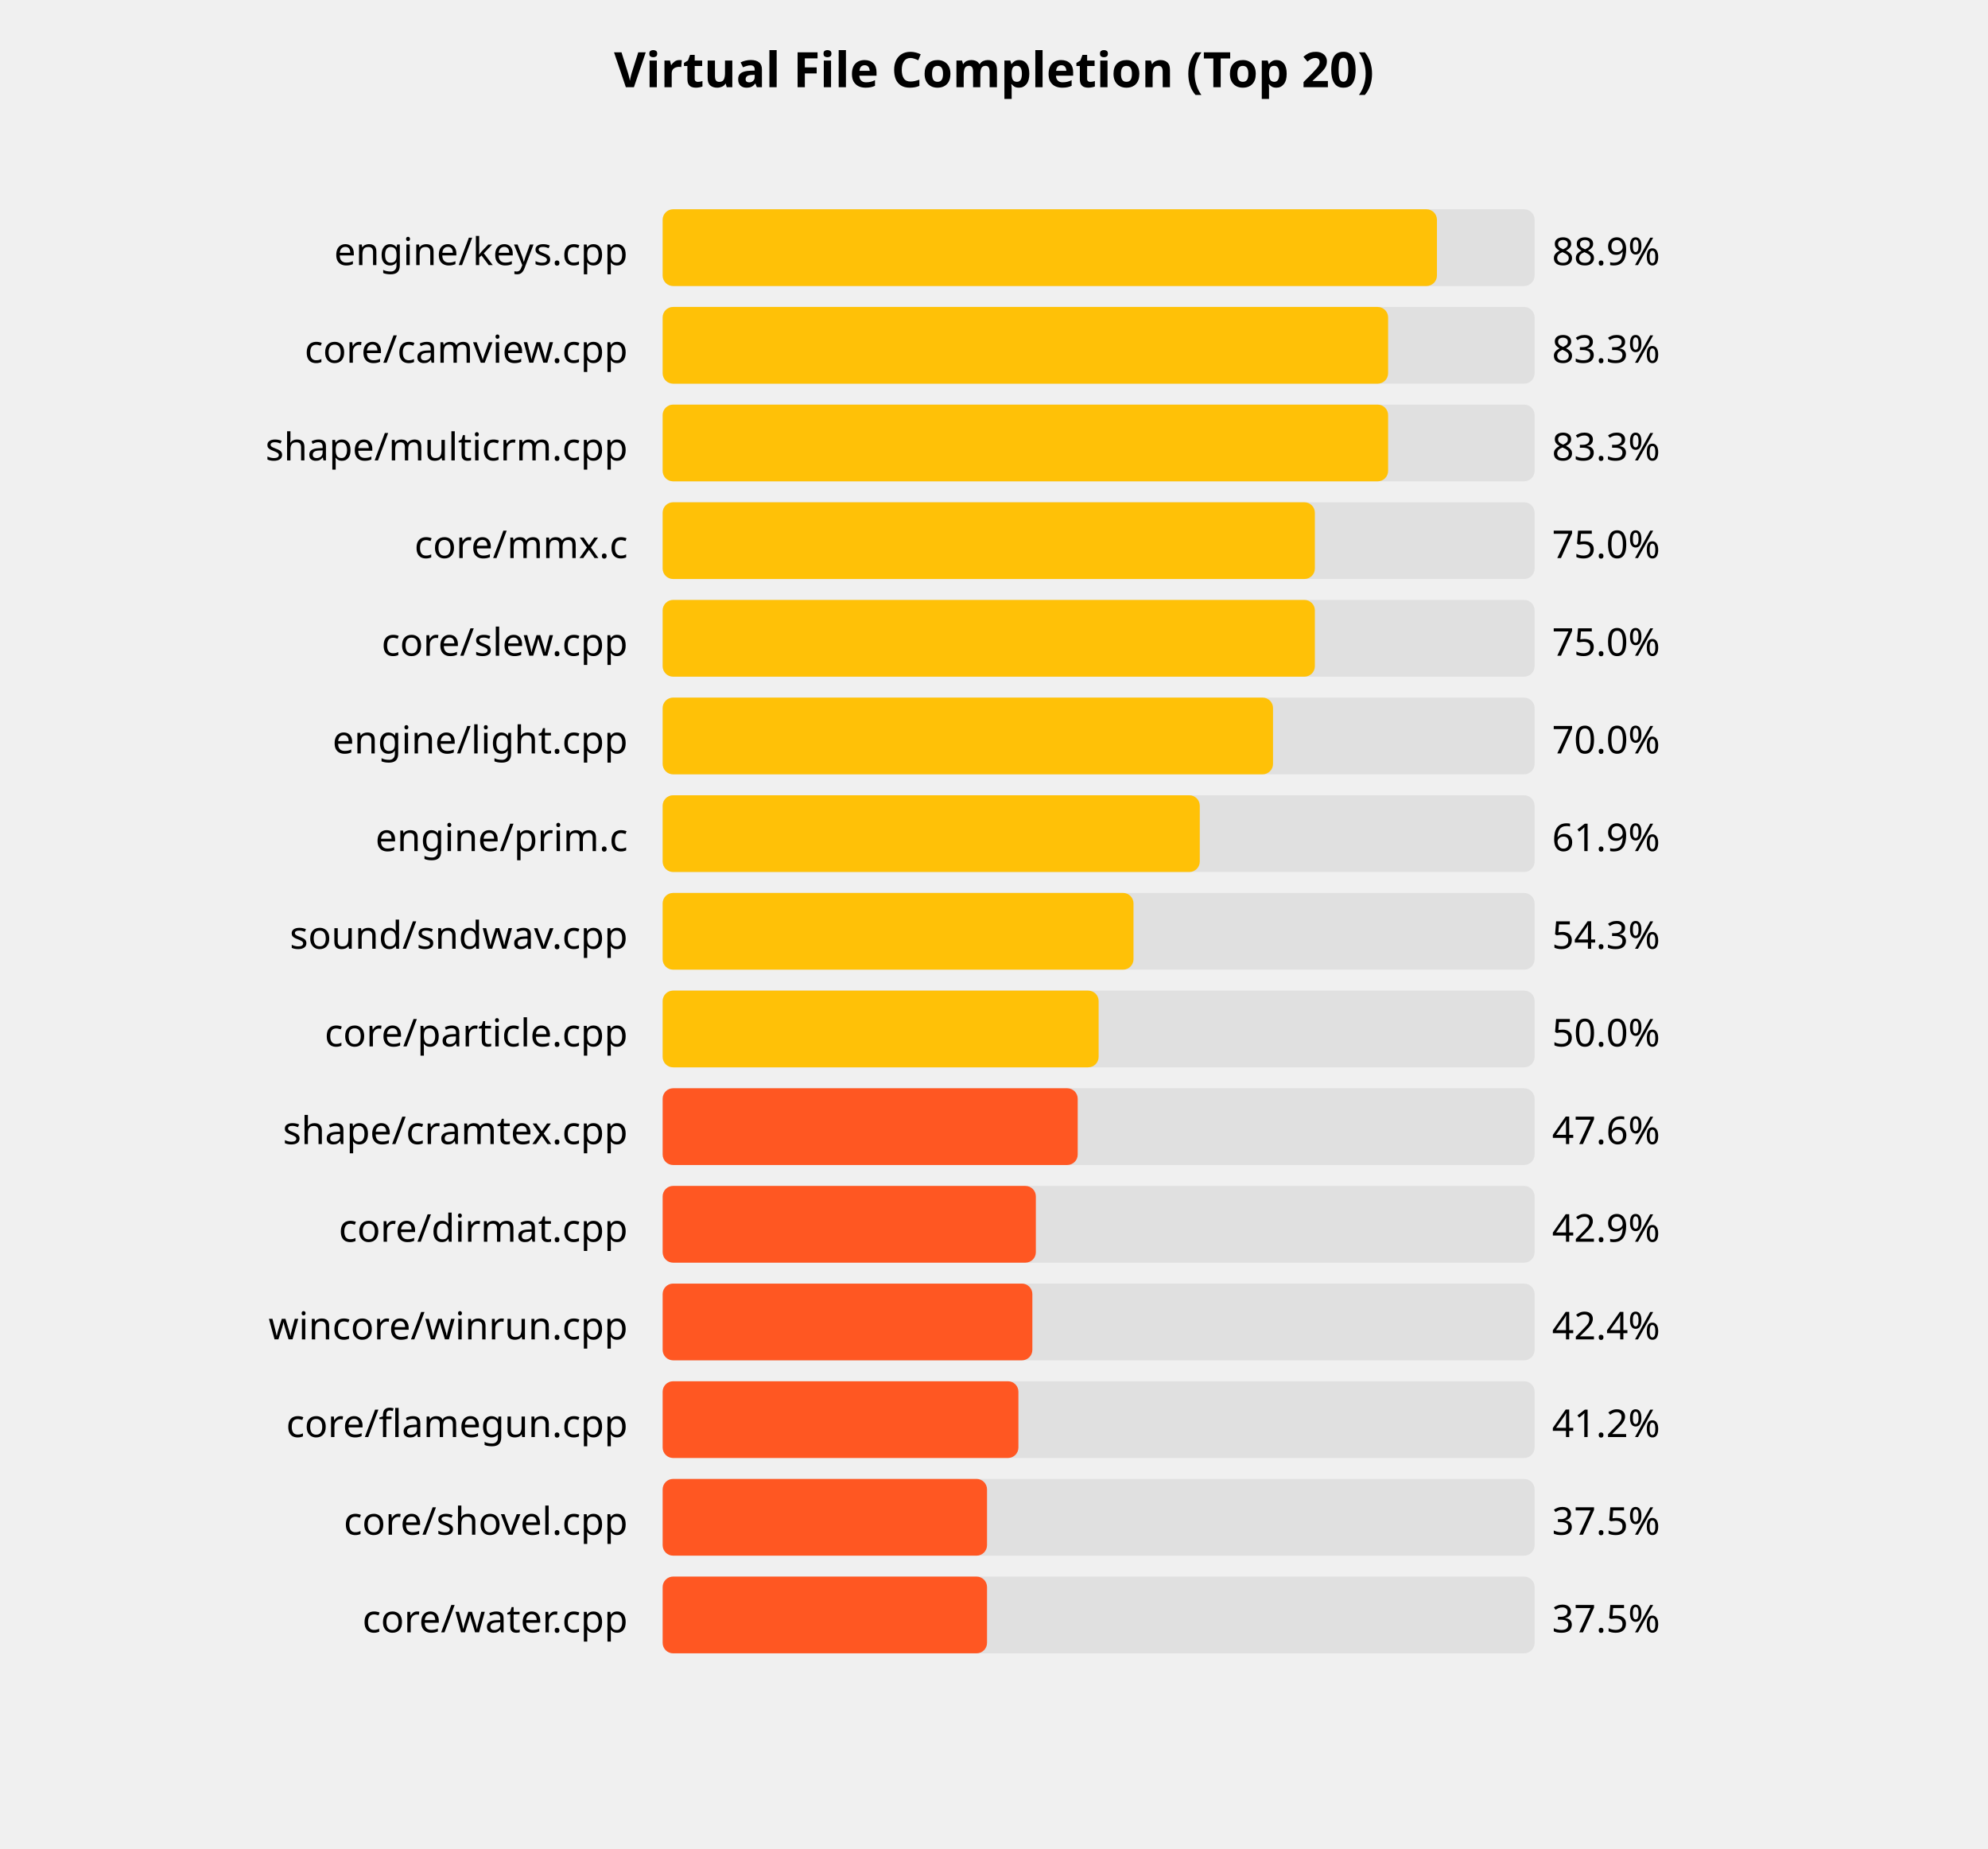
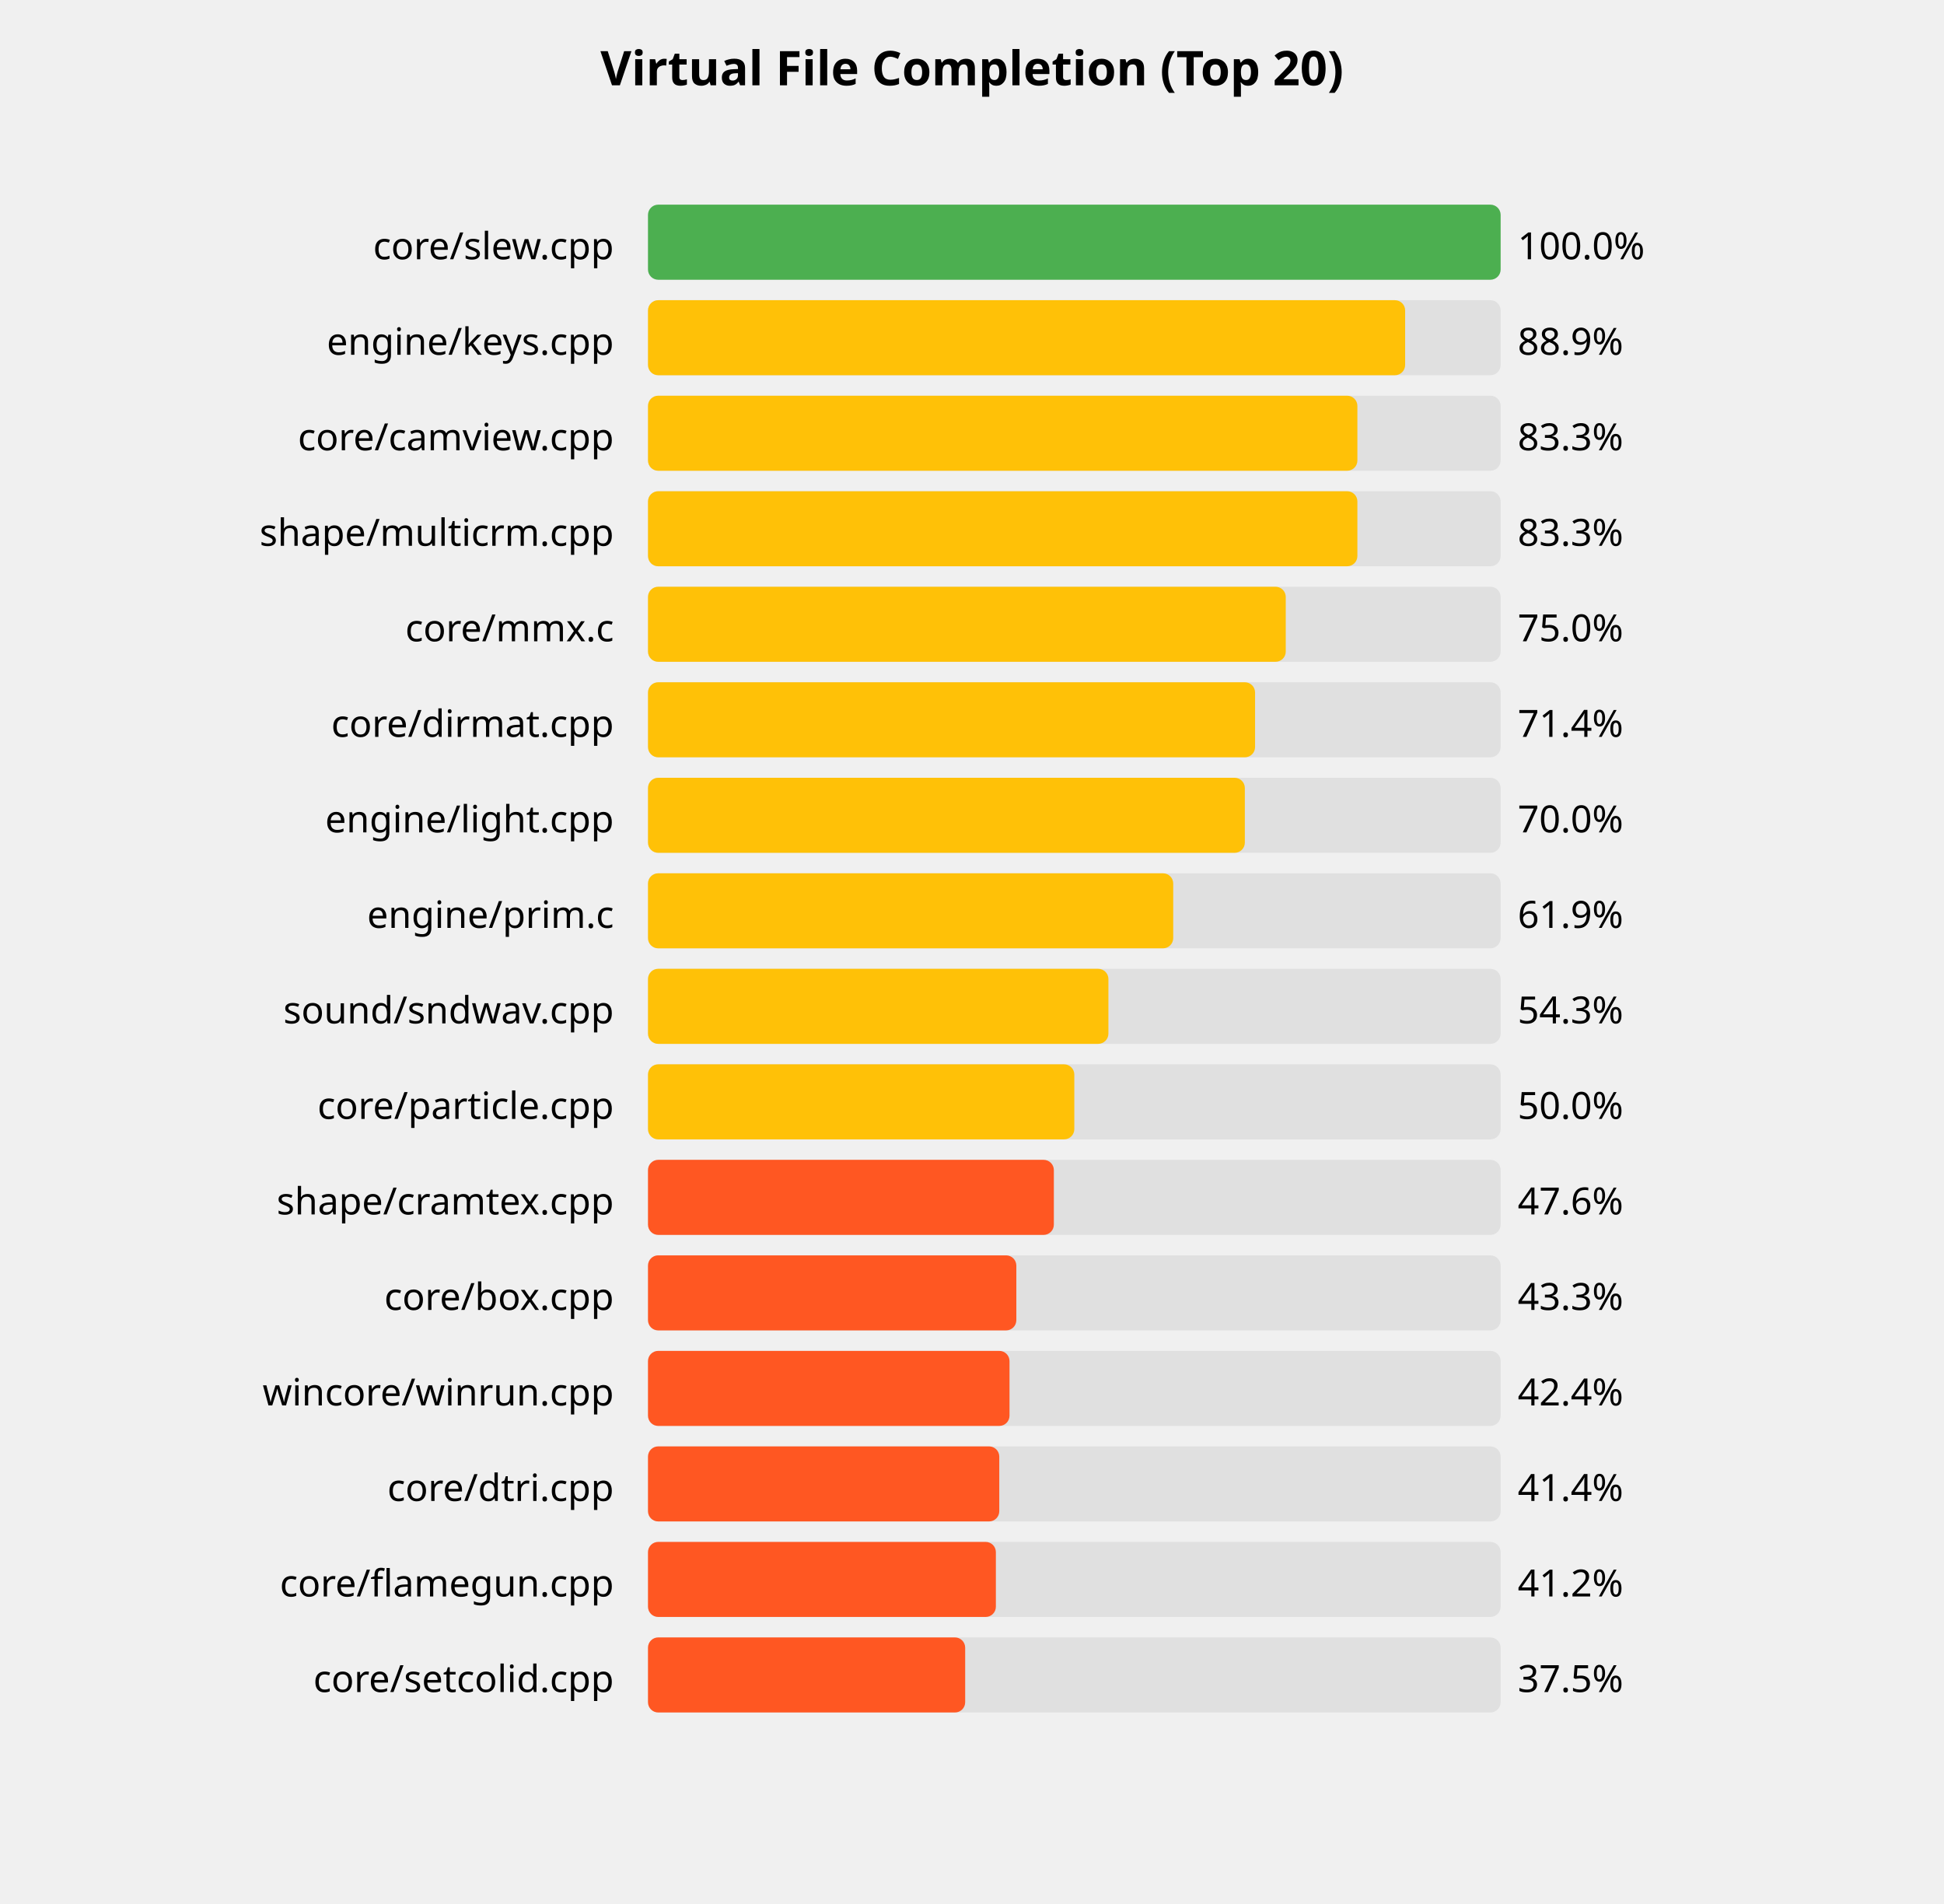
- <svg xmlns="http://www.w3.org/2000/svg" width="570" height="530" viewBox="0 0 570 530">
+ <svg xmlns="http://www.w3.org/2000/svg" width="570" height="558" viewBox="0 0 570 558">
  <style>
    .title { font: bold 14px sans-serif; }
    .label { font: 11px sans-serif; }
    .value { font: bold 11px sans-serif; fill: white; }
    .percent { font: 11px sans-serif; }
  </style>
  <rect width="100%%" height="100%%" fill="white" />
  <text x="285" y="25" class="title" text-anchor="middle">Virtual File Completion (Top 20)</text>
-   <text x="180" y="76" class="label" text-anchor="end">engine/keys.cpp</text>
+   <text x="180" y="76" class="label" text-anchor="end">core/slew.cpp</text>
  <rect x="190" y="60" width="250" height="22" fill="#E0E0E0" rx="3" />
-   <rect x="190" y="60" width="222" height="22" fill="#FFC107" rx="3" />
-   <text x="445" y="76" class="percent">88.9%</text>
-   <text x="180" y="104" class="label" text-anchor="end">core/camview.cpp</text>
+   <rect x="190" y="60" width="250" height="22" fill="#4CAF50" rx="3" />
+   <text x="445" y="76" class="percent">100.0%</text>
+   <text x="180" y="104" class="label" text-anchor="end">engine/keys.cpp</text>
  <rect x="190" y="88" width="250" height="22" fill="#E0E0E0" rx="3" />
-   <rect x="190" y="88" width="208" height="22" fill="#FFC107" rx="3" />
-   <text x="445" y="104" class="percent">83.3%</text>
-   <text x="180" y="132" class="label" text-anchor="end">shape/multicrm.cpp</text>
+   <rect x="190" y="88" width="222" height="22" fill="#FFC107" rx="3" />
+   <text x="445" y="104" class="percent">88.9%</text>
+   <text x="180" y="132" class="label" text-anchor="end">core/camview.cpp</text>
  <rect x="190" y="116" width="250" height="22" fill="#E0E0E0" rx="3" />
  <rect x="190" y="116" width="208" height="22" fill="#FFC107" rx="3" />
  <text x="445" y="132" class="percent">83.3%</text>
-   <text x="180" y="160" class="label" text-anchor="end">core/mmx.c</text>
+   <text x="180" y="160" class="label" text-anchor="end">shape/multicrm.cpp</text>
  <rect x="190" y="144" width="250" height="22" fill="#E0E0E0" rx="3" />
-   <rect x="190" y="144" width="187" height="22" fill="#FFC107" rx="3" />
-   <text x="445" y="160" class="percent">75.0%</text>
-   <text x="180" y="188" class="label" text-anchor="end">core/slew.cpp</text>
+   <rect x="190" y="144" width="208" height="22" fill="#FFC107" rx="3" />
+   <text x="445" y="160" class="percent">83.3%</text>
+   <text x="180" y="188" class="label" text-anchor="end">core/mmx.c</text>
  <rect x="190" y="172" width="250" height="22" fill="#E0E0E0" rx="3" />
  <rect x="190" y="172" width="187" height="22" fill="#FFC107" rx="3" />
  <text x="445" y="188" class="percent">75.0%</text>
-   <text x="180" y="216" class="label" text-anchor="end">engine/light.cpp</text>
+   <text x="180" y="216" class="label" text-anchor="end">core/dirmat.cpp</text>
  <rect x="190" y="200" width="250" height="22" fill="#E0E0E0" rx="3" />
-   <rect x="190" y="200" width="175" height="22" fill="#FFC107" rx="3" />
-   <text x="445" y="216" class="percent">70.0%</text>
-   <text x="180" y="244" class="label" text-anchor="end">engine/prim.c</text>
+   <rect x="190" y="200" width="178" height="22" fill="#FFC107" rx="3" />
+   <text x="445" y="216" class="percent">71.4%</text>
+   <text x="180" y="244" class="label" text-anchor="end">engine/light.cpp</text>
  <rect x="190" y="228" width="250" height="22" fill="#E0E0E0" rx="3" />
-   <rect x="190" y="228" width="154" height="22" fill="#FFC107" rx="3" />
-   <text x="445" y="244" class="percent">61.9%</text>
-   <text x="180" y="272" class="label" text-anchor="end">sound/sndwav.cpp</text>
+   <rect x="190" y="228" width="175" height="22" fill="#FFC107" rx="3" />
+   <text x="445" y="244" class="percent">70.0%</text>
+   <text x="180" y="272" class="label" text-anchor="end">engine/prim.c</text>
  <rect x="190" y="256" width="250" height="22" fill="#E0E0E0" rx="3" />
-   <rect x="190" y="256" width="135" height="22" fill="#FFC107" rx="3" />
-   <text x="445" y="272" class="percent">54.3%</text>
-   <text x="180" y="300" class="label" text-anchor="end">core/particle.cpp</text>
+   <rect x="190" y="256" width="154" height="22" fill="#FFC107" rx="3" />
+   <text x="445" y="272" class="percent">61.9%</text>
+   <text x="180" y="300" class="label" text-anchor="end">sound/sndwav.cpp</text>
  <rect x="190" y="284" width="250" height="22" fill="#E0E0E0" rx="3" />
-   <rect x="190" y="284" width="125" height="22" fill="#FFC107" rx="3" />
-   <text x="445" y="300" class="percent">50.0%</text>
-   <text x="180" y="328" class="label" text-anchor="end">shape/cramtex.cpp</text>
+   <rect x="190" y="284" width="135" height="22" fill="#FFC107" rx="3" />
+   <text x="445" y="300" class="percent">54.3%</text>
+   <text x="180" y="328" class="label" text-anchor="end">core/particle.cpp</text>
  <rect x="190" y="312" width="250" height="22" fill="#E0E0E0" rx="3" />
-   <rect x="190" y="312" width="119" height="22" fill="#FF5722" rx="3" />
-   <text x="445" y="328" class="percent">47.6%</text>
-   <text x="180" y="356" class="label" text-anchor="end">core/dirmat.cpp</text>
+   <rect x="190" y="312" width="125" height="22" fill="#FFC107" rx="3" />
+   <text x="445" y="328" class="percent">50.0%</text>
+   <text x="180" y="356" class="label" text-anchor="end">shape/cramtex.cpp</text>
  <rect x="190" y="340" width="250" height="22" fill="#E0E0E0" rx="3" />
-   <rect x="190" y="340" width="107" height="22" fill="#FF5722" rx="3" />
-   <text x="445" y="356" class="percent">42.9%</text>
-   <text x="180" y="384" class="label" text-anchor="end">wincore/winrun.cpp</text>
+   <rect x="190" y="340" width="119" height="22" fill="#FF5722" rx="3" />
+   <text x="445" y="356" class="percent">47.6%</text>
+   <text x="180" y="384" class="label" text-anchor="end">core/box.cpp</text>
  <rect x="190" y="368" width="250" height="22" fill="#E0E0E0" rx="3" />
-   <rect x="190" y="368" width="106" height="22" fill="#FF5722" rx="3" />
-   <text x="445" y="384" class="percent">42.4%</text>
-   <text x="180" y="412" class="label" text-anchor="end">core/flamegun.cpp</text>
+   <rect x="190" y="368" width="108" height="22" fill="#FF5722" rx="3" />
+   <text x="445" y="384" class="percent">43.3%</text>
+   <text x="180" y="412" class="label" text-anchor="end">wincore/winrun.cpp</text>
  <rect x="190" y="396" width="250" height="22" fill="#E0E0E0" rx="3" />
-   <rect x="190" y="396" width="102" height="22" fill="#FF5722" rx="3" />
-   <text x="445" y="412" class="percent">41.2%</text>
-   <text x="180" y="440" class="label" text-anchor="end">core/shovel.cpp</text>
+   <rect x="190" y="396" width="106" height="22" fill="#FF5722" rx="3" />
+   <text x="445" y="412" class="percent">42.4%</text>
+   <text x="180" y="440" class="label" text-anchor="end">core/dtri.cpp</text>
  <rect x="190" y="424" width="250" height="22" fill="#E0E0E0" rx="3" />
-   <rect x="190" y="424" width="93" height="22" fill="#FF5722" rx="3" />
-   <text x="445" y="440" class="percent">37.5%</text>
-   <text x="180" y="468" class="label" text-anchor="end">core/water.cpp</text>
+   <rect x="190" y="424" width="103" height="22" fill="#FF5722" rx="3" />
+   <text x="445" y="440" class="percent">41.4%</text>
+   <text x="180" y="468" class="label" text-anchor="end">core/flamegun.cpp</text>
  <rect x="190" y="452" width="250" height="22" fill="#E0E0E0" rx="3" />
-   <rect x="190" y="452" width="93" height="22" fill="#FF5722" rx="3" />
-   <text x="445" y="468" class="percent">37.5%</text>
+   <rect x="190" y="452" width="102" height="22" fill="#FF5722" rx="3" />
+   <text x="445" y="468" class="percent">41.2%</text>
+   <text x="180" y="496" class="label" text-anchor="end">core/setcolid.cpp</text>
+   <rect x="190" y="480" width="250" height="22" fill="#E0E0E0" rx="3" />
+   <rect x="190" y="480" width="93" height="22" fill="#FF5722" rx="3" />
+   <text x="445" y="496" class="percent">37.5%</text>
</svg>
